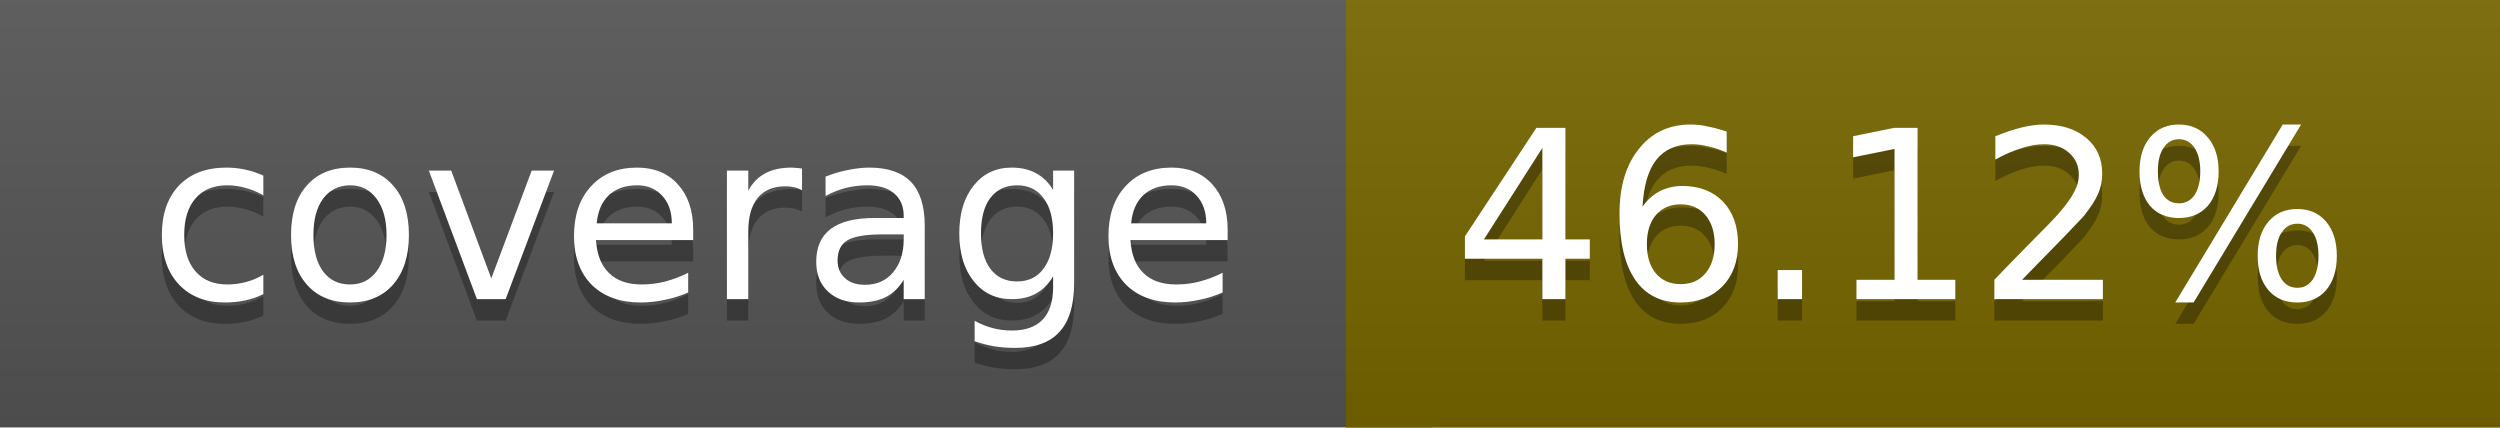
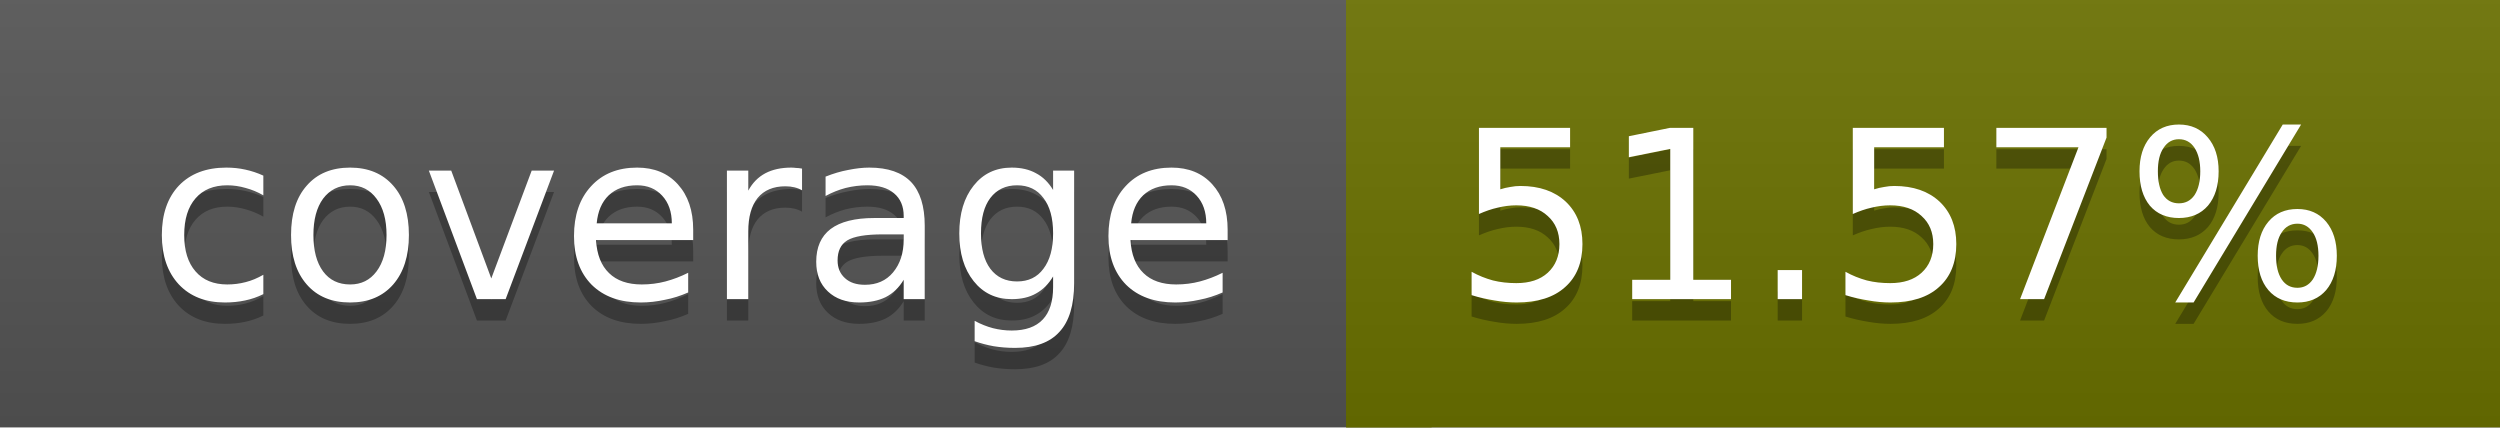
<svg xmlns="http://www.w3.org/2000/svg" width="117" height="20">
  <linearGradient id="a" x2="0" y2="100%">
    <stop offset="0" stop-color="#bbb" stop-opacity=".1" />
    <stop offset="1" stop-opacity=".1" />
  </linearGradient>
  <rect rx="0" width="117" height="20" fill="#555" />
-   <rect rx="0" x="63" width="54" height="20" fill="#776600" />
-   <path fill="#776600" d="M63 0h4v20h-4z" />
+   <rect rx="0" x="63" width="54" height="20" fill="#6b7200" />
+   <path fill="#6b7200" d="M63 0h4v20h-4z" />
  <rect rx="0" width="117" height="20" fill="url(#a)" />
  <g fill="#fff" text-anchor="middle" font-family="DejaVu Sans,Verdana,Geneva,sans-serif" font-size="11">
    <text x="32.5" y="15" fill="#010101" fill-opacity=".3">coverage</text>
    <text x="32.5" y="14">coverage</text>
-     <text x="89" y="15" fill="#010101" fill-opacity=".3">46.12%</text>
-     <text x="89" y="14">46.12%</text>
+     <text x="89" y="15" fill="#010101" fill-opacity=".3">51.57%</text>
+     <text x="89" y="14">51.57%</text>
  </g>
</svg>
